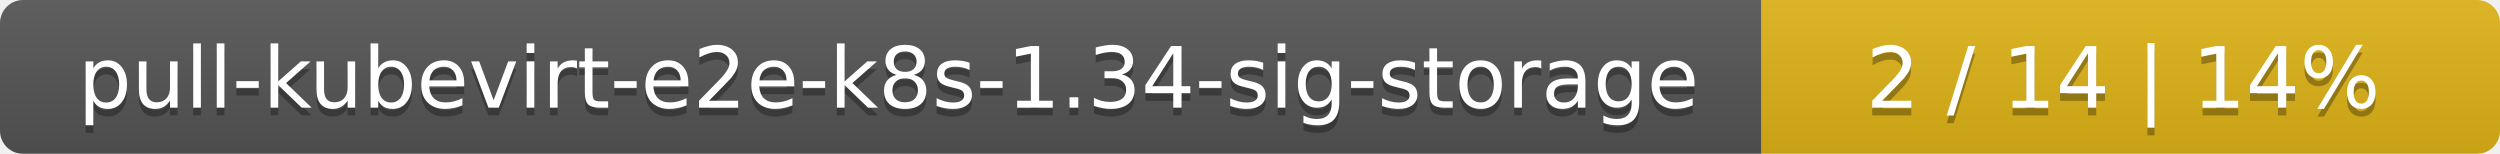
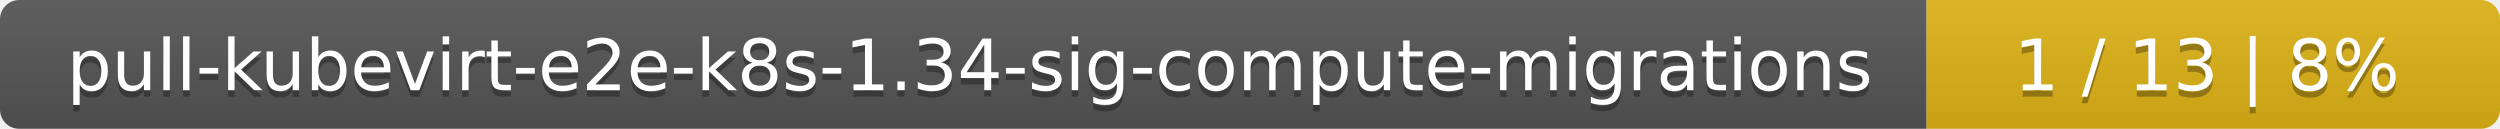
- <svg xmlns="http://www.w3.org/2000/svg" width="325" height="20">
+ <svg xmlns="http://www.w3.org/2000/svg" width="388" height="20">
  <linearGradient id="smooth" x2="0" y2="100%">
    <stop offset="0" stop-color="#bbb" stop-opacity=".1" />
    <stop offset="1" stop-opacity=".1" />
  </linearGradient>
  <mask id="round">
-     <rect width="325" height="20" rx="3" fill="#fff" />
+     <rect width="388" height="20" rx="3" fill="#fff" />
  </mask>
  <g mask="url(#round)">
-     <rect width="229" height="20" fill="#555" />
-     <rect x="229" width="96" height="20" fill="#dfb317" />
-     <rect width="325" height="20" fill="url(#smooth)" />
+     <rect width="299" height="20" fill="#555" />
+     <rect x="299" width="89" height="20" fill="#dfb317" />
+     <rect width="388" height="20" fill="url(#smooth)" />
  </g>
  <g fill="#fff" text-anchor="middle" font-family="DejaVu Sans,Verdana,Geneva,sans-serif" font-size="11">
-     <text x="115.5" y="15" fill="#010101" fill-opacity=".3">pull-kubevirt-e2e-k8s-1.34-sig-storage</text>
-     <text x="115.5" y="14">pull-kubevirt-e2e-k8s-1.34-sig-storage</text>
-     <text x="276" y="15" fill="#010101" fill-opacity=".3">2 / 14    |    14%</text>
-     <text x="276" y="14">2 / 14    |    14%</text>
+     <text x="150.5" y="15" fill="#010101" fill-opacity=".3">pull-kubevirt-e2e-k8s-1.34-sig-compute-migrations</text>
+     <text x="150.5" y="14">pull-kubevirt-e2e-k8s-1.34-sig-compute-migrations</text>
+     <text x="342.5" y="15" fill="#010101" fill-opacity=".3">1 / 13    |    8%</text>
+     <text x="342.5" y="14">1 / 13    |    8%</text>
  </g>
</svg>
